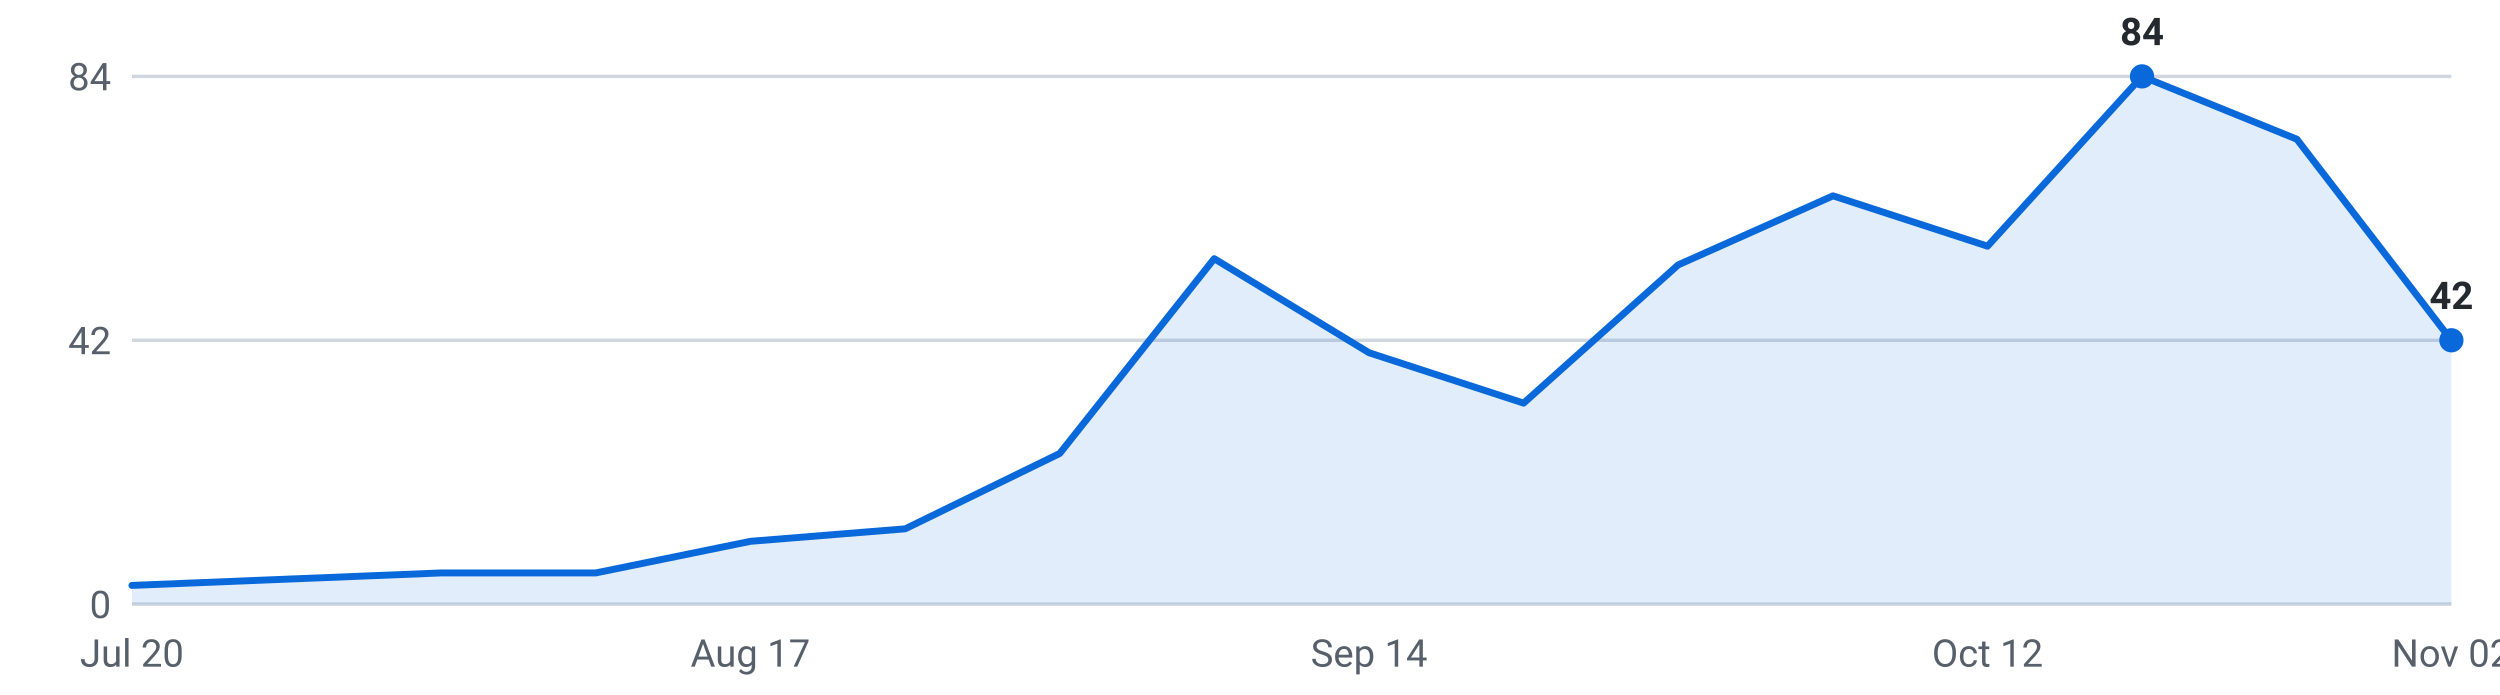
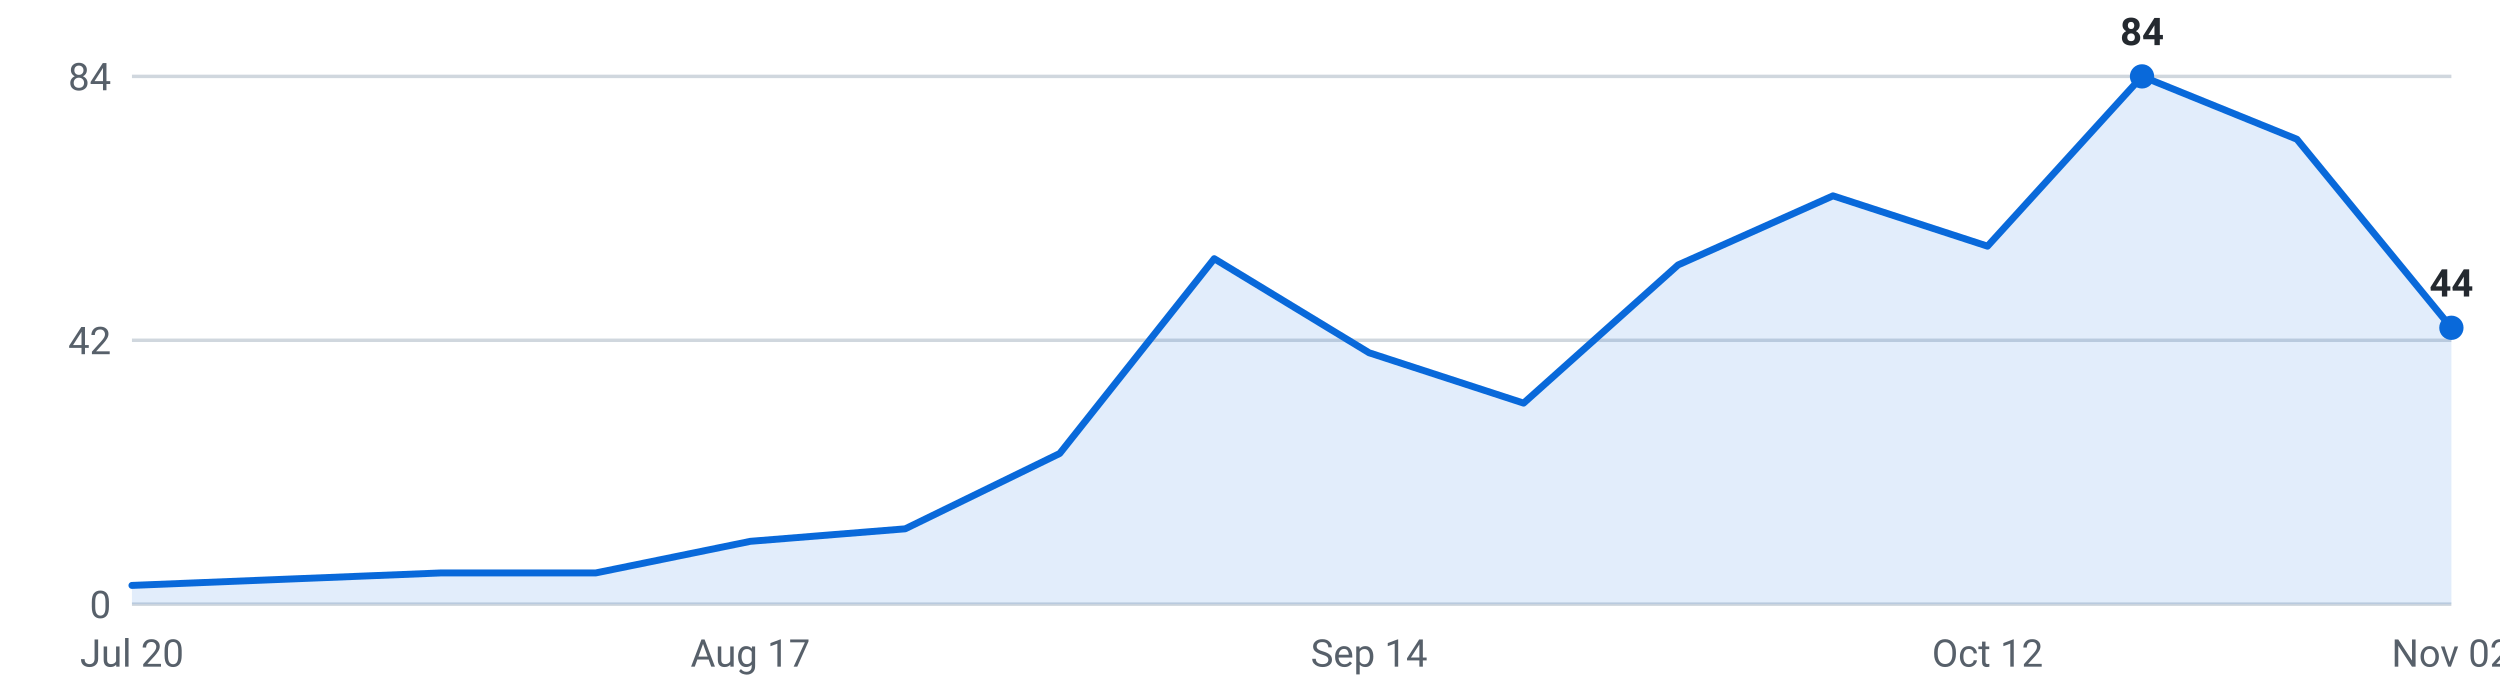
<svg xmlns="http://www.w3.org/2000/svg" viewBox="0 0 720 200" width="720" height="200" role="img" aria-label="Internships posted per week, last 16 weeks">
  <g font-family="-apple-system,Segoe UI,Roboto,sans-serif" font-size="11">
    <line x1="38" y1="174.0" x2="706" y2="174.0" stroke="#d0d7de" stroke-width="1" />
    <text x="32" y="178.0" text-anchor="end" fill="#57606a">0</text>
    <line x1="38" y1="98.0" x2="706" y2="98.0" stroke="#d0d7de" stroke-width="1" />
    <text x="32" y="102.0" text-anchor="end" fill="#57606a">42</text>
    <line x1="38" y1="22.0" x2="706" y2="22.0" stroke="#d0d7de" stroke-width="1" />
    <text x="32" y="26.0" text-anchor="end" fill="#57606a">84</text>
-     <path d="M38.0,174 L38.0,168.6 L82.5,166.8 L127.1,165.0 L171.6,165.0 L216.1,155.9 L260.7,152.3 L305.2,130.6 L349.7,74.5 L394.3,101.6 L438.8,116.1 L483.3,76.3 L527.9,56.4 L572.4,70.9 L616.9,22.0 L661.5,40.1 L706.0,98.0 L706.0,174 Z" fill="#0969da" fill-opacity="0.12" />
-     <polyline points="38.0,168.6 82.5,166.8 127.1,165.0 171.6,165.0 216.1,155.9 260.7,152.3 305.2,130.6 349.7,74.5 394.3,101.6 438.8,116.1 483.3,76.3 527.9,56.4 572.4,70.9 616.9,22.0 661.5,40.1 706.0,98.0" fill="none" stroke="#0969da" stroke-width="2" stroke-linejoin="round" stroke-linecap="round" />
+     <path d="M38.0,174 L38.0,168.6 L82.5,166.8 L127.1,165.0 L171.6,165.0 L216.1,155.9 L260.7,152.3 L305.2,130.6 L349.7,74.5 L394.3,101.6 L438.8,116.1 L483.3,76.3 L527.9,56.4 L572.4,70.9 L616.9,22.0 L661.5,40.1 L706.0,94.4 L706.0,174 Z" fill="#0969da" fill-opacity="0.12" />
+     <polyline points="38.0,168.6 82.5,166.8 127.1,165.0 171.6,165.0 216.1,155.9 260.7,152.3 305.2,130.6 349.7,74.5 394.3,101.6 438.8,116.1 483.3,76.3 527.9,56.4 572.4,70.9 616.9,22.0 661.5,40.1 706.0,94.4" fill="none" stroke="#0969da" stroke-width="2" stroke-linejoin="round" stroke-linecap="round" />
    <circle cx="616.9" cy="22.0" r="3.5" fill="#0969da" />
    <text x="616.9" y="13.0" text-anchor="middle" fill="#24292f" font-weight="600">84</text>
-     <circle cx="706.0" cy="98.0" r="3.5" fill="#0969da" />
-     <text x="706.0" y="89.0" text-anchor="middle" fill="#24292f" font-weight="600">42</text>
+     <circle cx="706.0" cy="94.4" r="3.5" fill="#0969da" />
+     <text x="706.0" y="85.4" text-anchor="middle" fill="#24292f" font-weight="600">44</text>
    <text x="38.0" y="192" text-anchor="middle" fill="#57606a">Jul 20</text>
    <text x="216.1" y="192" text-anchor="middle" fill="#57606a">Aug 17</text>
    <text x="394.3" y="192" text-anchor="middle" fill="#57606a">Sep 14</text>
    <text x="572.4" y="192" text-anchor="middle" fill="#57606a">Oct 12</text>
    <text x="706.0" y="192" text-anchor="middle" fill="#57606a">Nov 02</text>
  </g>
</svg>
